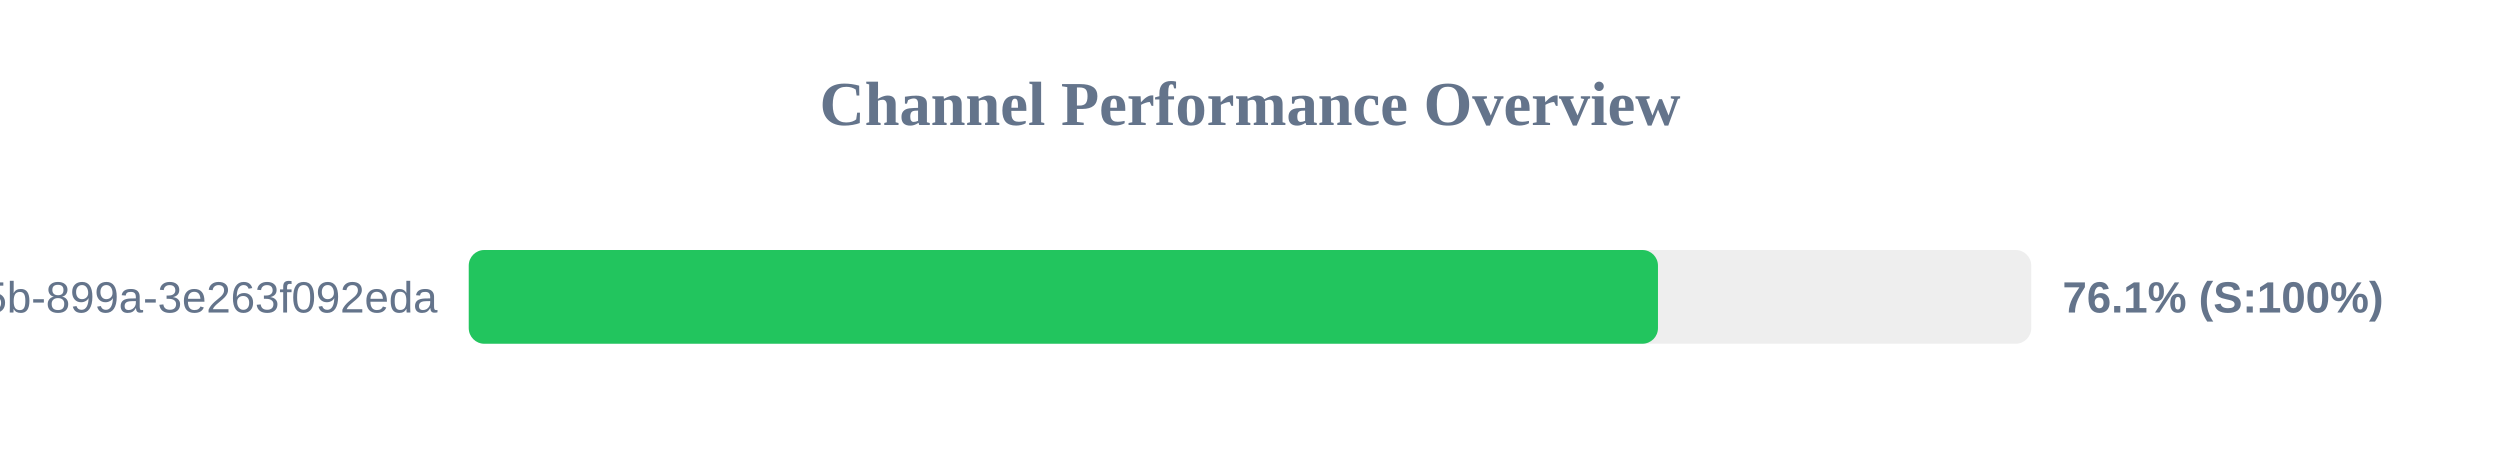
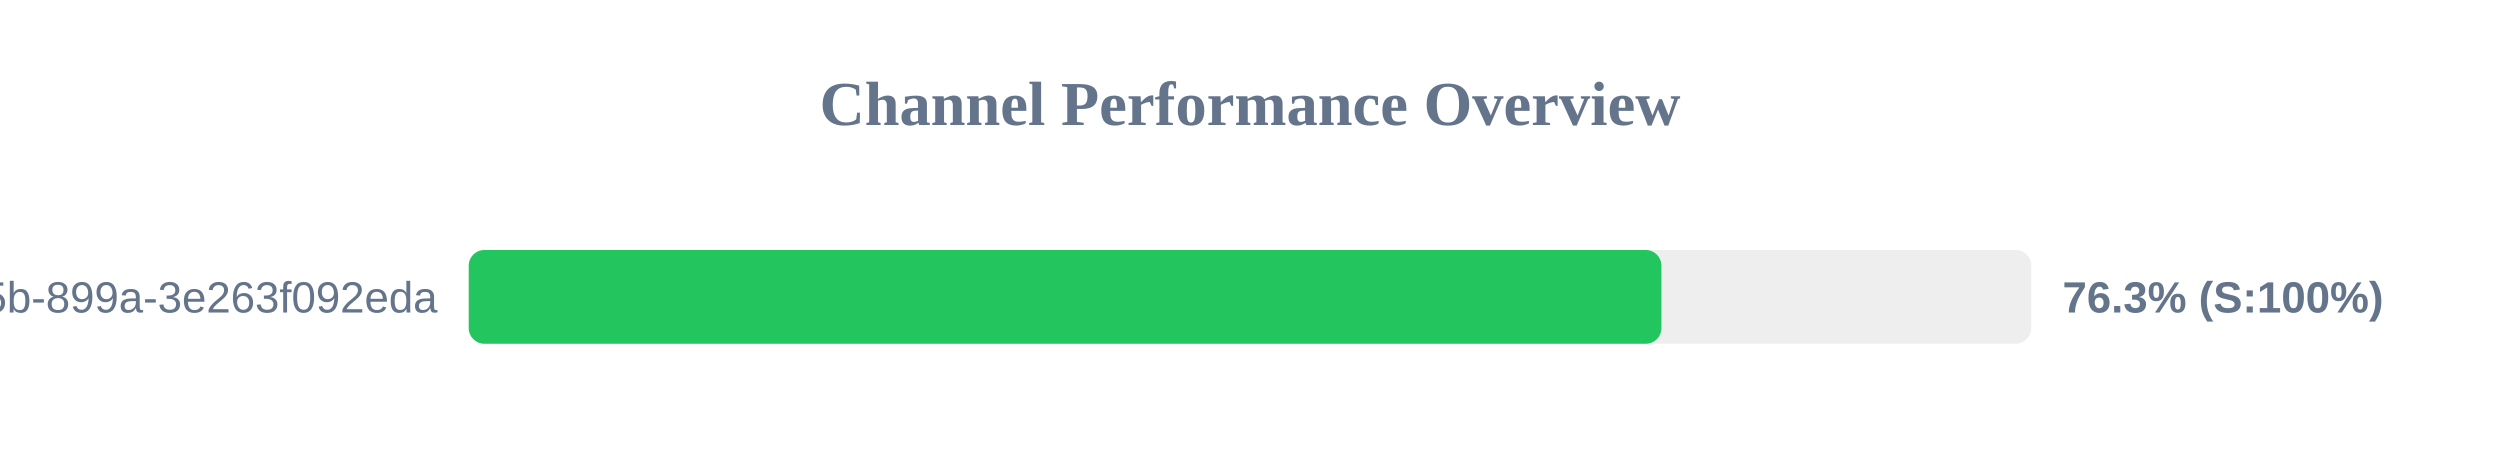
<svg xmlns="http://www.w3.org/2000/svg" width="800" height="150" version="1.1">
  <style>
        .row { font: 14px Arial; fill: #64748b; }
        .score { font: bold 14px Arial; fill: #64748b; }
    </style>
  <text x="400" y="40" text-anchor="middle" font-size="20px" font-weight="bold" fill="#64748b">Channel Performance Overview</text>
  <rect x="150" y="80" width="500" height="30" fill="#eee" rx="5" />
-   <rect x="150" y="80" width="380.55" height="30" fill="#22c55e" rx="5" />
+   <rect x="150" y="80" width="381.65" height="30" fill="#22c55e" rx="5" />
  <text x="140" y="100" text-anchor="end" class="row">?uuid=6bf726db-fb0b-405b-899a-3e263f092eda</text>
-   <text x="660" y="100" text-anchor="start" class="score">76.1% (S:100%)</text>
+   <text x="660" y="100" text-anchor="start" class="score">76.3% (S:100%)</text>
</svg>
